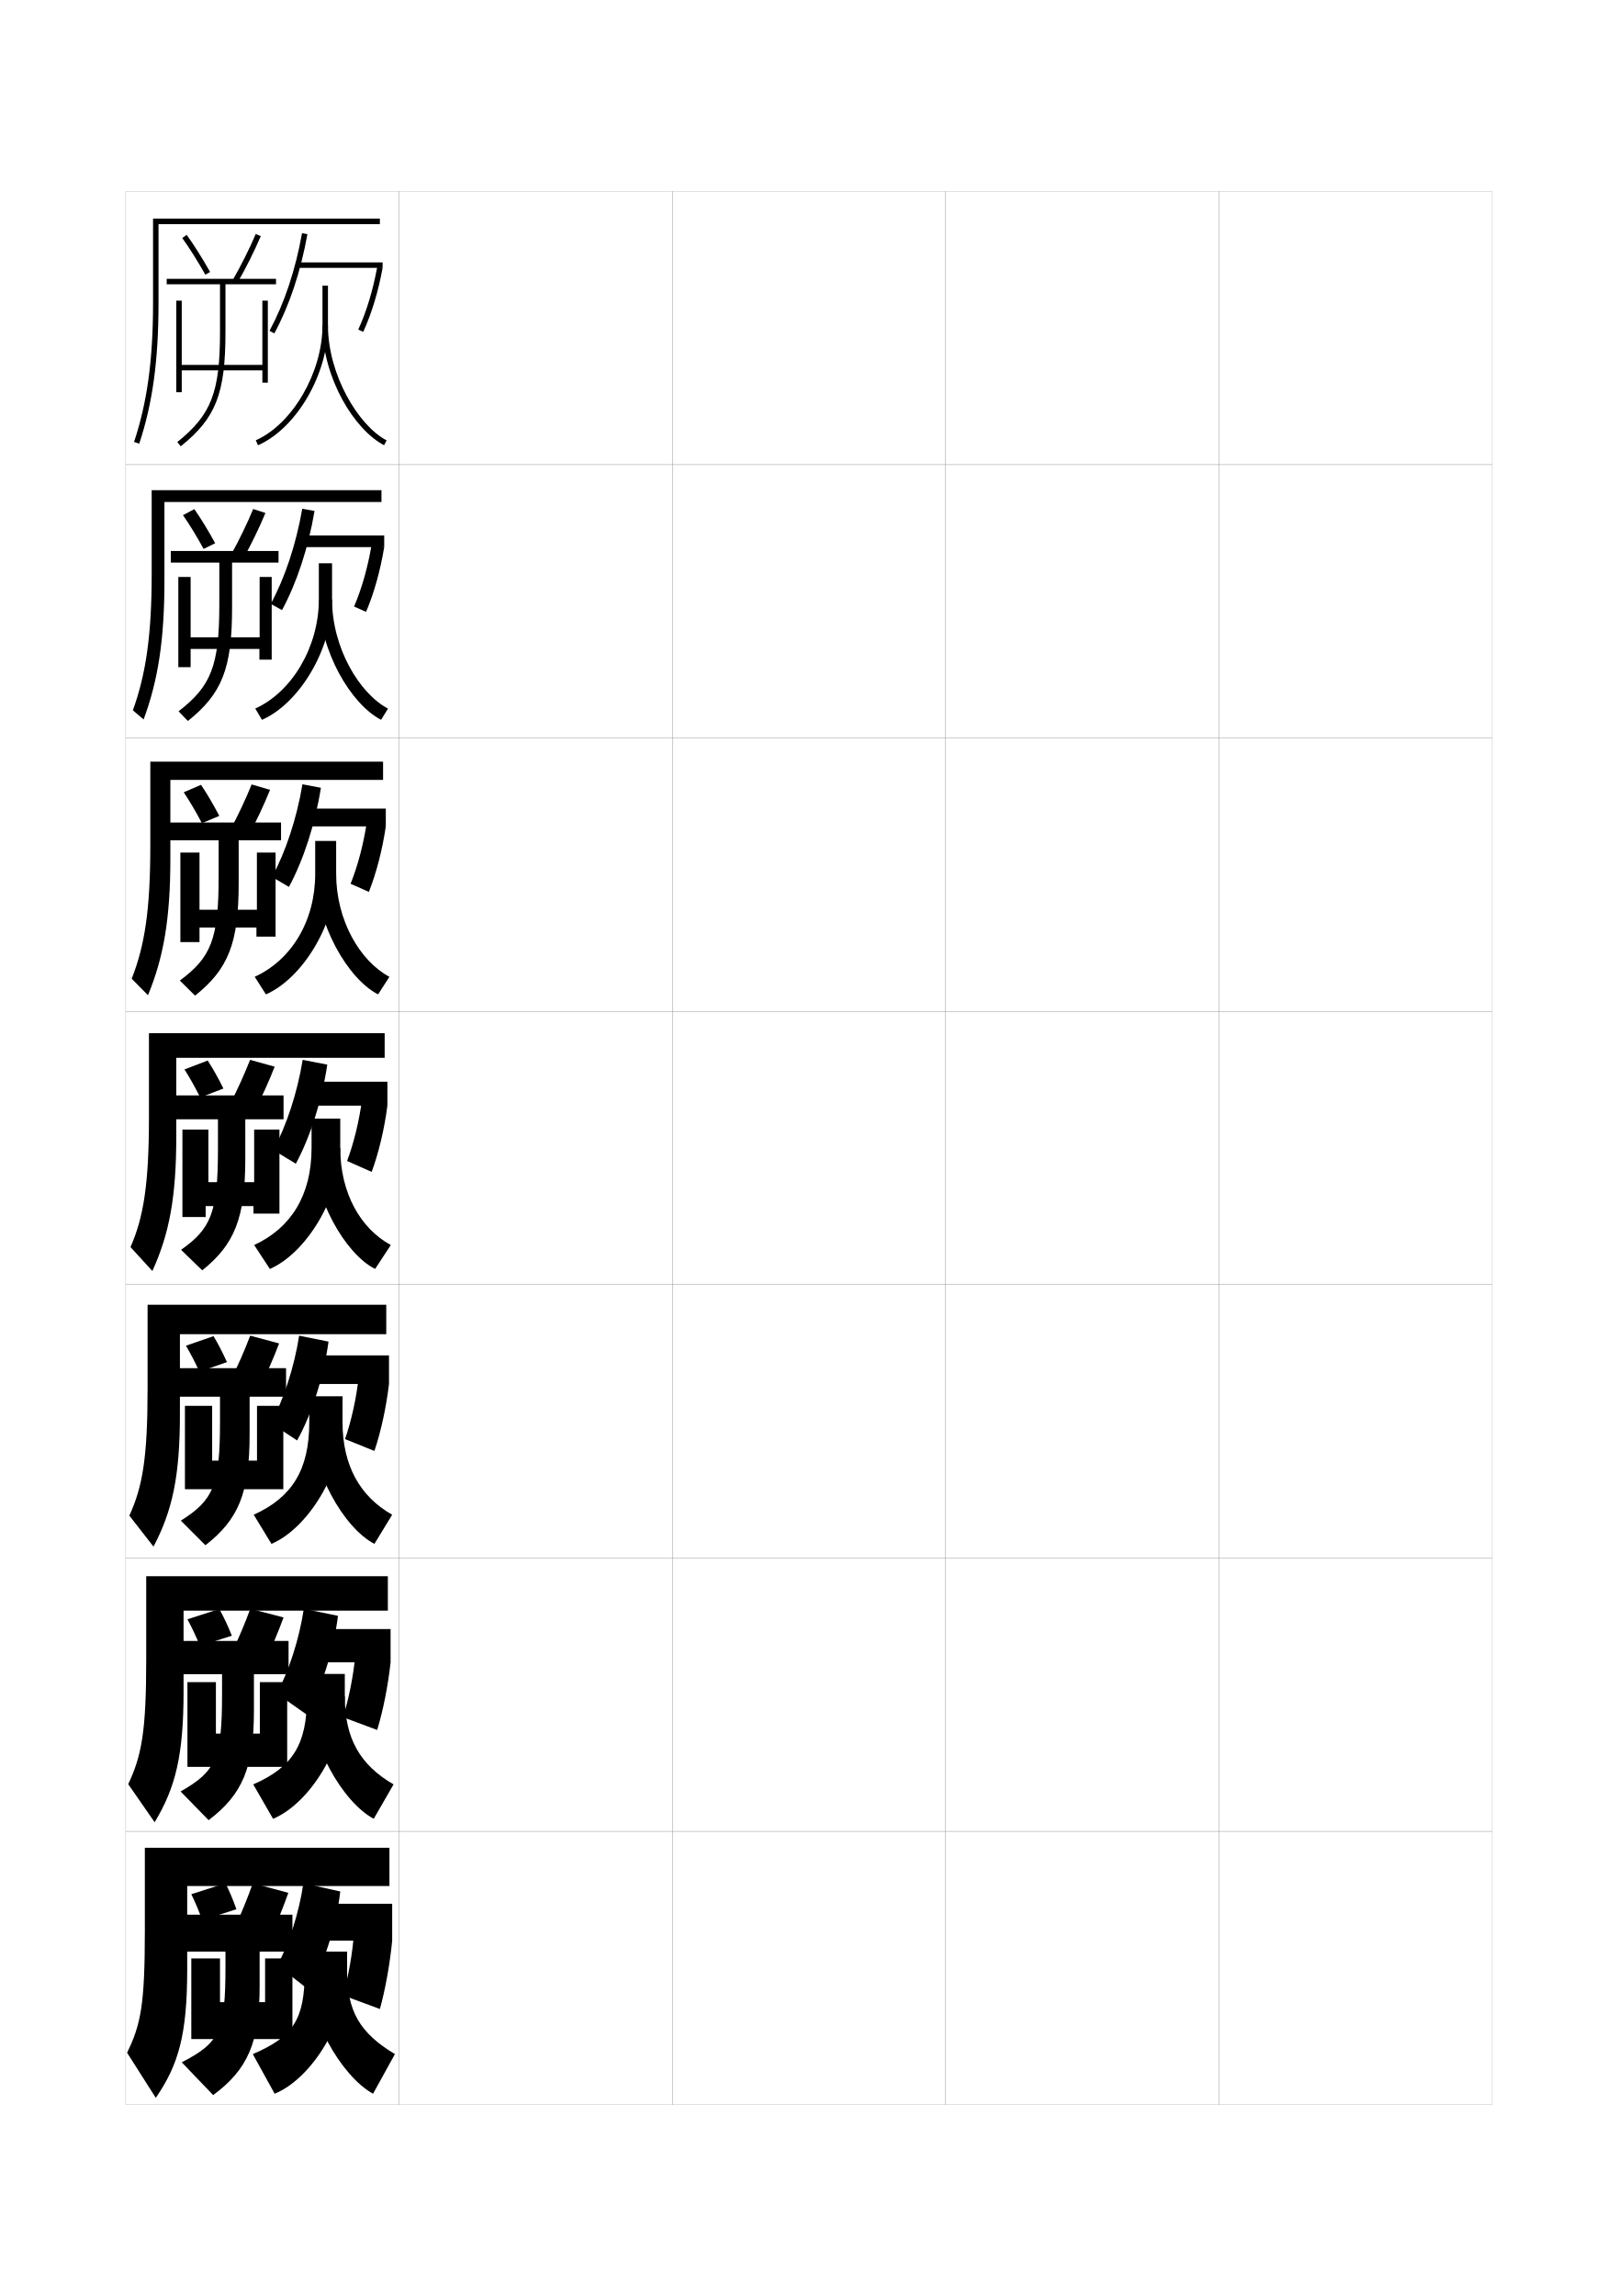
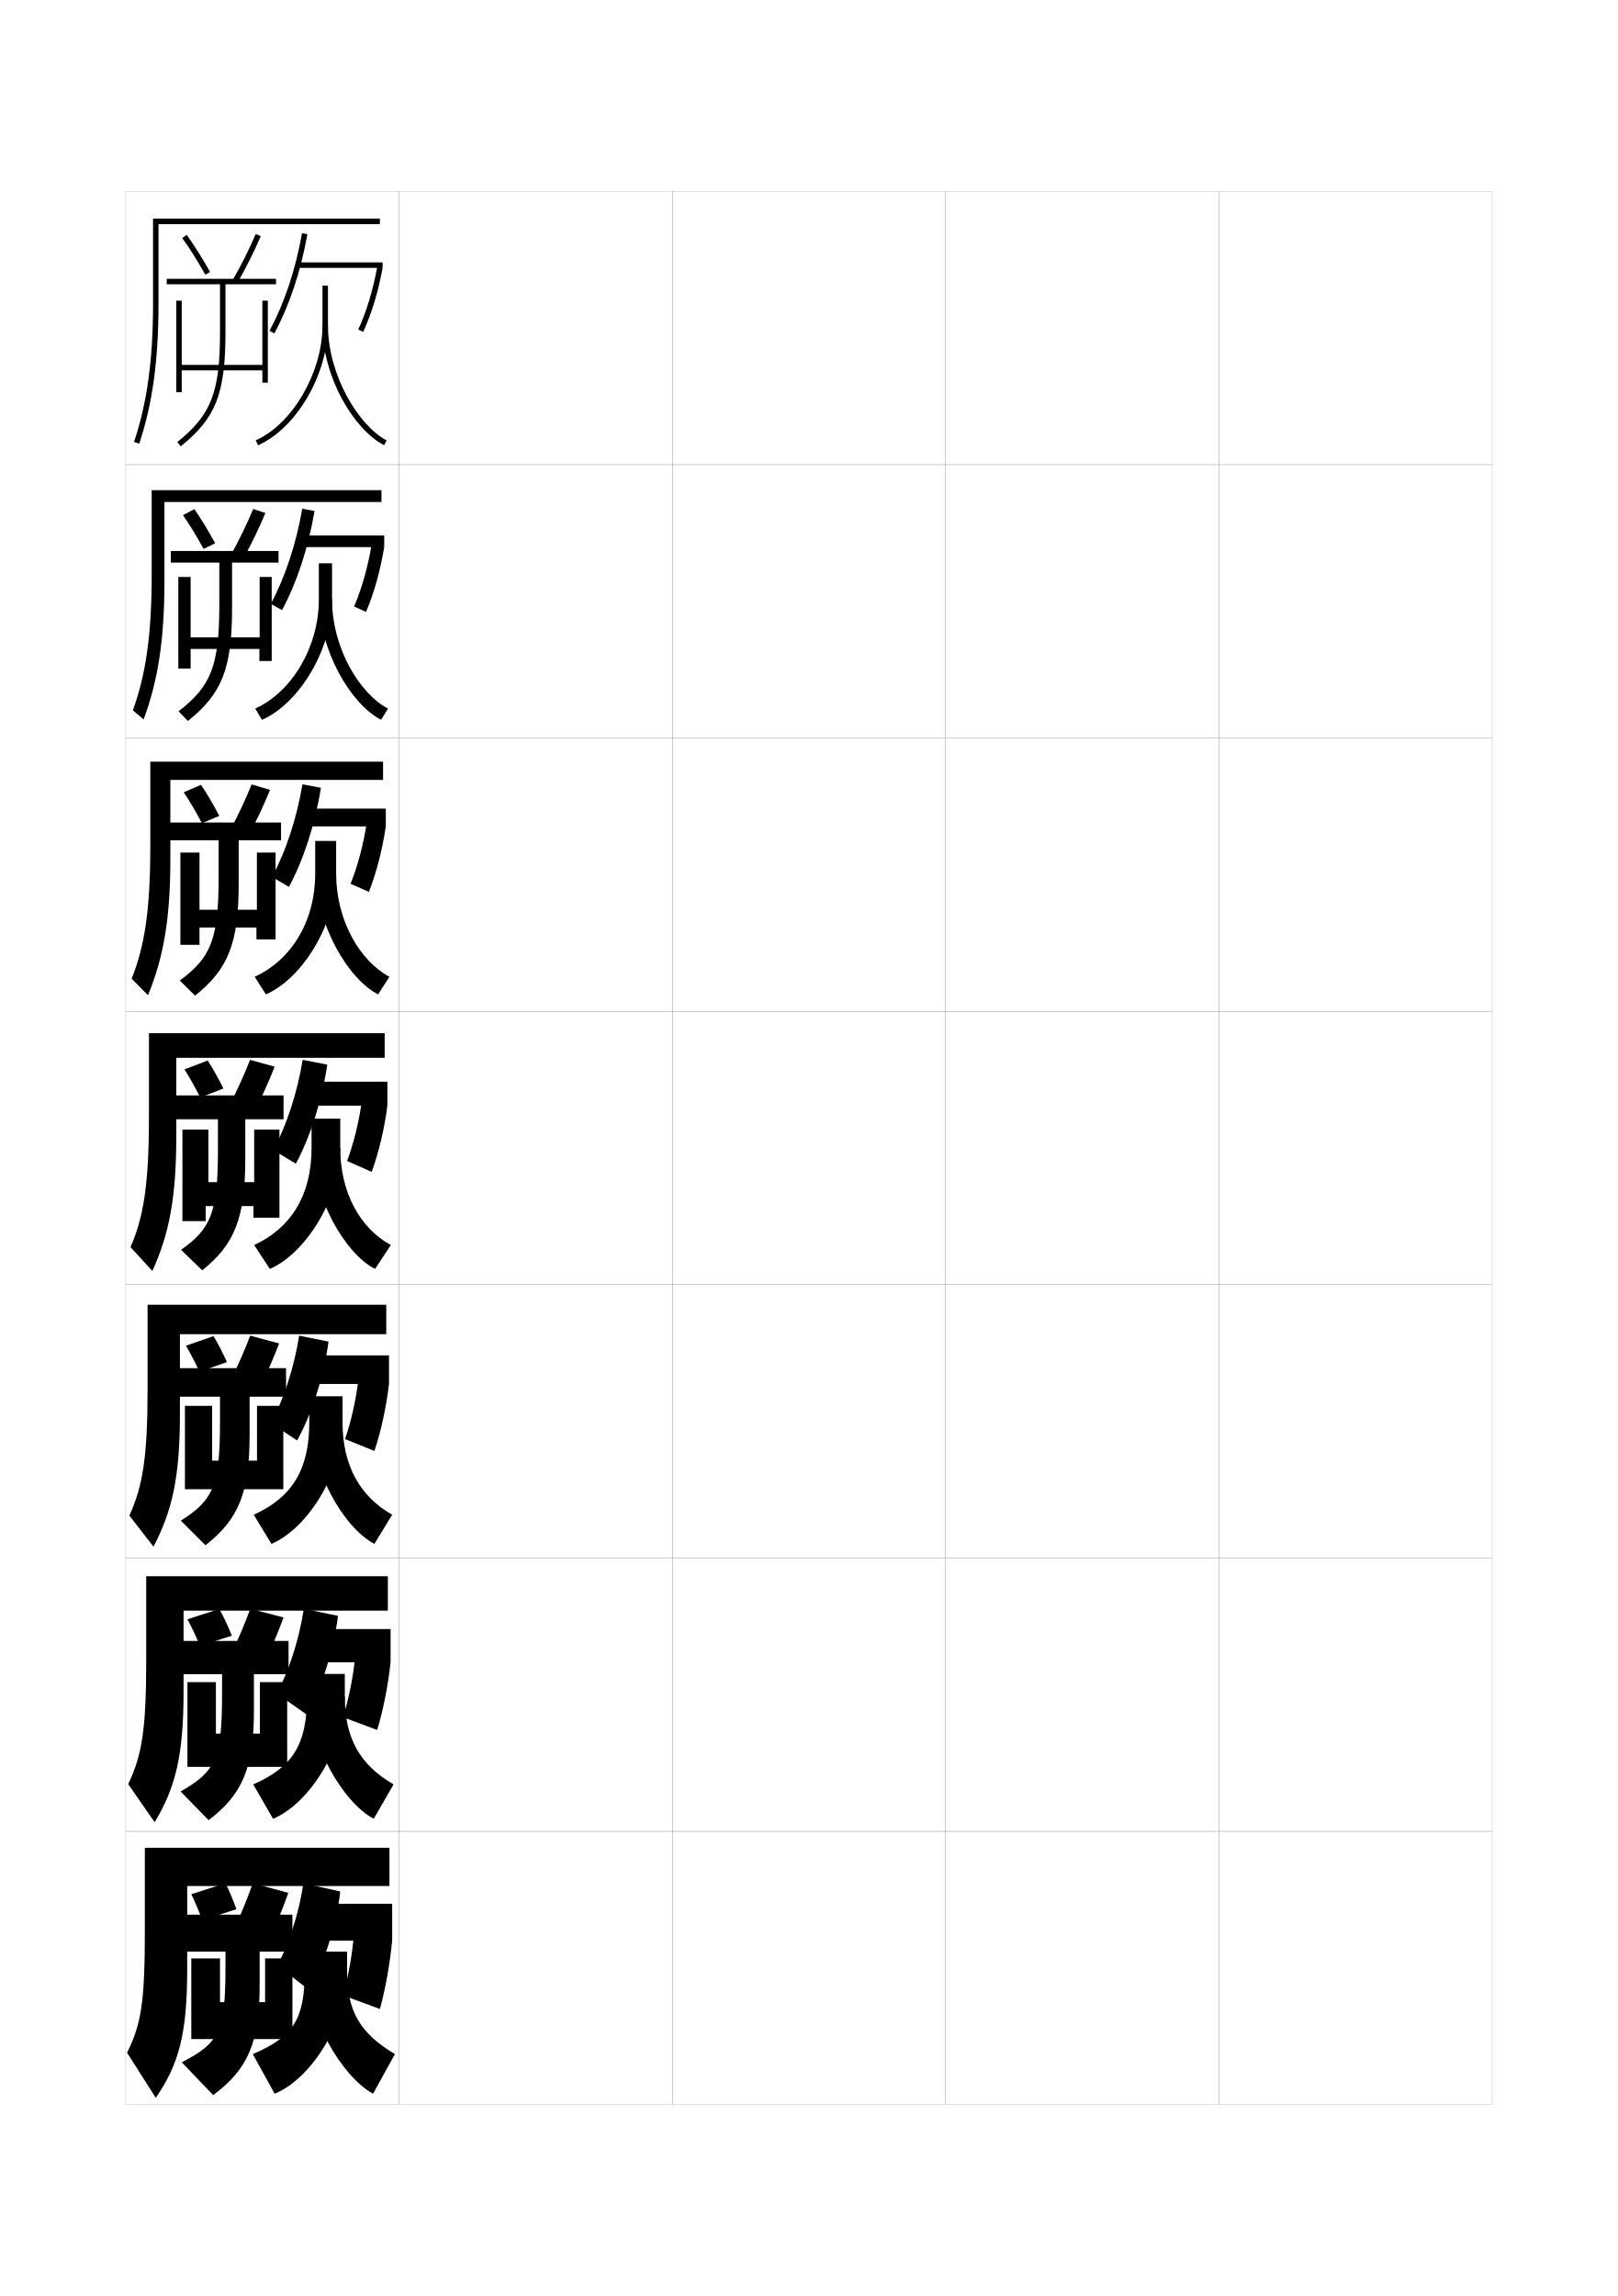
<svg xmlns="http://www.w3.org/2000/svg" version="1.1" id="glyphs" x="0px" y="0px" width="592px" height="840px" viewBox="0 0 592 840" enable-background="new 0 0 592 840" xml:space="preserve">
  <g>
    <rect x="46" y="70" fill="none" stroke="#999999" stroke-width="0.1" width="100" height="100" />
    <rect x="46" y="170" fill="none" stroke="#999999" stroke-width="0.1" width="100" height="100" />
    <rect x="46" y="270" fill="none" stroke="#999999" stroke-width="0.1" width="100" height="100" />
    <rect x="46" y="370" fill="none" stroke="#999999" stroke-width="0.1" width="100" height="100" />
    <rect x="46" y="470" fill="none" stroke="#999999" stroke-width="0.1" width="100" height="100" />
    <rect x="46" y="570" fill="none" stroke="#999999" stroke-width="0.1" width="100" height="100" />
    <rect x="46" y="670" fill="none" stroke="#999999" stroke-width="0.1" width="100" height="100" />
    <rect x="146" y="70" fill="none" stroke="#999999" stroke-width="0.1" width="100" height="100" />
    <rect x="146" y="170" fill="none" stroke="#999999" stroke-width="0.1" width="100" height="100" />
    <rect x="146" y="270" fill="none" stroke="#999999" stroke-width="0.1" width="100" height="100" />
    <rect x="146" y="370" fill="none" stroke="#999999" stroke-width="0.1" width="100" height="100" />
    <rect x="146" y="470" fill="none" stroke="#999999" stroke-width="0.1" width="100" height="100" />
    <rect x="146" y="570" fill="none" stroke="#999999" stroke-width="0.1" width="100" height="100" />
    <rect x="146" y="670" fill="none" stroke="#999999" stroke-width="0.1" width="100" height="100" />
    <rect x="246" y="70" fill="none" stroke="#999999" stroke-width="0.1" width="100" height="100" />
    <rect x="246" y="170" fill="none" stroke="#999999" stroke-width="0.1" width="100" height="100" />
    <rect x="246" y="270" fill="none" stroke="#999999" stroke-width="0.1" width="100" height="100" />
    <rect x="246" y="370" fill="none" stroke="#999999" stroke-width="0.1" width="100" height="100" />
    <rect x="246" y="470" fill="none" stroke="#999999" stroke-width="0.1" width="100" height="100" />
    <rect x="246" y="570" fill="none" stroke="#999999" stroke-width="0.1" width="100" height="100" />
    <rect x="246" y="670" fill="none" stroke="#999999" stroke-width="0.1" width="100" height="100" />
    <rect x="346" y="70" fill="none" stroke="#999999" stroke-width="0.1" width="100" height="100" />
    <rect x="346" y="170" fill="none" stroke="#999999" stroke-width="0.1" width="100" height="100" />
    <rect x="346" y="270" fill="none" stroke="#999999" stroke-width="0.1" width="100" height="100" />
    <rect x="346" y="370" fill="none" stroke="#999999" stroke-width="0.1" width="100" height="100" />
    <rect x="346" y="470" fill="none" stroke="#999999" stroke-width="0.1" width="100" height="100" />
    <rect x="346" y="570" fill="none" stroke="#999999" stroke-width="0.1" width="100" height="100" />
    <rect x="346" y="670" fill="none" stroke="#999999" stroke-width="0.1" width="100" height="100" />
    <rect x="446" y="70" fill="none" stroke="#999999" stroke-width="0.1" width="100" height="100" />
    <rect x="446" y="170" fill="none" stroke="#999999" stroke-width="0.1" width="100" height="100" />
    <rect x="446" y="270" fill="none" stroke="#999999" stroke-width="0.1" width="100" height="100" />
    <rect x="446" y="370" fill="none" stroke="#999999" stroke-width="0.1" width="100" height="100" />
    <rect x="446" y="470" fill="none" stroke="#999999" stroke-width="0.1" width="100" height="100" />
    <rect x="446" y="570" fill="none" stroke="#999999" stroke-width="0.1" width="100" height="100" />
    <rect x="446" y="670" fill="none" stroke="#999999" stroke-width="0.1" width="100" height="100" />
  </g>
  <g>
    <path d="M100.381,121.975l-1.762-0.949c5.448-10.112,9.451-22.125,11.896-35.703   l1.969,0.355C110.001,99.463,105.929,111.676,100.381,121.975z" />
    <rect x="109" y="96" width="31" height="2" />
    <path d="M132.911,121.413l-1.822-0.826c3.07-6.766,5.342-14.272,6.944-22.95L140,98   C138.368,106.839,136.048,114.497,132.911,121.413z" />
    <path d="M94.405,162.914l-0.811-1.828C107.052,155.114,118,136.234,118,119v-14.5h2V119   C120,136.951,108.519,156.651,94.405,162.914z" />
    <path d="M140.54,162.888C129.655,157.251,118,138.271,118,119h2   c0,18.269,11.31,36.855,21.46,42.112L140.54,162.888z" />
  </g>
  <g>
    <g>
      <path d="M103.19,223.212l-4.111-2.279c5.231-9.691,9.226-21.706,11.515-34.802    l4.499,0.799C112.794,200.492,108.622,213.136,103.19,223.212z" />
      <rect x="110.083" y="195.917" width="30.5" height="4.25" />
      <path d="M133.94,223.858l-4.385-1.952c2.875-6.716,5.054-14.449,6.463-22.884    l4.565,1.144C139.131,208.903,136.891,216.903,133.94,223.858z" />
      <path d="M116.666,219.333v-13.25H121.5v13.25c0,18.05-11.819,37.918-25.646,44.026    l-2.457-4.136C106.847,253.167,116.666,236.601,116.666,219.333z" />
      <path d="M139.443,263.342c-10.943-5.608-22.61-25.171-22.61-44.009H121.5    c0,17.631,9.982,34.386,20.473,39.908L139.443,263.342z" />
    </g>
    <g>
      <path d="M105.72,324.481l-6.18-3.64c5.014-9.27,9-21.287,11.132-33.901    l6.75,1.275C115.309,301.552,111.035,314.627,105.72,324.481z" />
      <rect x="111.167" y="295.833" width="30" height="6.5" />
      <path d="M134.97,326.304l-6.693-2.976c2.68-6.667,4.767-14.625,5.981-22.817    l6.908,1.822C139.895,310.968,137.733,319.31,134.97,326.304z" />
      <path d="M115.333,319.667v-12H123v12c0,18.148-12.157,38.185-25.698,44.138l-4.104-6.443    C106.644,351.22,115.333,336.968,115.333,319.667z" />
      <path d="M138.347,363.796c-11.001-5.58-22.68-25.726-22.68-44.129H123    c0,16.993,8.655,31.916,19.486,37.704L138.347,363.796z" />
    </g>
    <g>
      <path d="M108.25,425.75l-8.25-5c4.797-8.849,8.773-20.868,10.75-33l9,1.75    C117.822,402.611,113.448,416.118,108.25,425.75z" />
      <rect x="112.25" y="395.75" width="29.5" height="8.75" />
      <path d="M136,428.75l-9-4c2.483-6.617,4.479-14.801,5.5-22.75l9.25,2.5    C140.658,413.032,138.576,421.716,136,428.75z" />
      <path d="M114,420v-10.75h10.5V420c0,18.246-12.494,38.452-25.75,44.25L93,455.5    C106.439,449.272,114,437.335,114,420z" />
      <path d="M137.25,464.25c-11.06-5.551-22.75-26.279-22.75-44.25h10c0,16.354,7.328,29.446,18.5,35.5    L137.25,464.25z" />
    </g>
  </g>
  <g>
    <path d="M108.708,527L99.125,520.666c4.58-8.427,8.513-20.35,10.333-32l10.75,2.167   C118.466,503.721,113.935,517.672,108.708,527z" />
    <rect x="113.333" y="495.875" width="29" height="10.458" />
    <path d="M137,530.834L126.25,526.5c2.288-6.568,4.146-14.965,5-22.666l11.083,2.499   C141.342,514.753,139.389,523.76,137,530.834z" />
    <path d="M113.167,520.334v-9.5h12.166v9.5c0,18.344-12.607,38.766-26,44.5l-6.5-10.667   C106.768,547.875,113.167,537.818,113.167,520.334z" />
    <path d="M137,564.834c-11.306-5.879-23.167-26.963-23.167-44.5h11.5   c0,15.826,6.417,27.214,18.167,33.833L137,564.834z" />
  </g>
  <g>
    <path d="M112.167,627.25L101.25,619.583c4.362-8.006,8.252-19.832,9.917-31l12.5,2.583   C122.109,603.829,117.422,618.225,112.167,627.25z" />
    <rect x="114.417" y="596" width="28.5" height="12.166" />
    <path d="M138,632.917L125.5,628.25c2.093-6.519,3.812-15.129,4.5-22.583l12.917,2.499   C142.025,616.474,140.202,625.805,138,632.917z" />
    <path d="M112.333,620.667v-8.25h13.833v8.25c0,18.443-12.72,39.079-26.25,44.75   l-7.25-12.583C107.097,646.479,112.333,638.303,112.333,620.667z" />
    <path d="M136.75,665.417c-11.552-6.206-23.583-27.646-23.583-44.75h13   c0,15.299,5.505,24.982,17.833,32.167L136.75,665.417z" />
  </g>
  <g>
    <path d="M124.5,692c-1.372,12.438-6.217,27.278-11.5,36l-11.5-9c4.146-7.585,7.992-19.314,9.5-30   L124.5,692z" />
    <rect x="115.5" y="696.5" width="28" height="13.5" />
    <path d="M143.5,710c-0.791,8.194-2.484,17.849-4.5,25l-13.5-5c1.897-6.47,3.479-15.292,4-22.5   L143.5,710z" />
    <path d="M111.5,721v-7H127v7c0,18.542-12.833,39.393-26.5,45l-8-14.5   C107.425,745.081,111.5,738.786,111.5,721z" />
    <path d="M136.5,766c-11.799-6.534-24-28.329-24-45H127c0,14.771,4.594,22.751,17.5,30.5L136.5,766z" />
  </g>
  <g>
    <path d="M75.128,100.49c-2.765-4.918-5.685-9.555-8.441-13.408l1.627-1.164   c2.799,3.912,5.758,8.611,8.559,13.592L75.128,100.49z" />
    <path d="M86.867,103.497l-1.734-0.994c3.111-5.43,6.19-11.588,8.447-16.895   l1.84,0.783C93.101,91.847,90.063,97.921,86.867,103.497z" />
    <path d="M101,102H61v2h19.5v17.5c0,22.024-3.213,30.294-15.625,40.219l1.25,1.562   C78.98,153.001,82.5,144.021,82.5,121.5V104H101V102z" />
    <polygon points="96,110 96,133.5 66.5,133.5 66.5,110 64.5,110 64.5,143.5 66.5,143.5 66.5,135.5 96,135.5 96,140 98,140 98,110     " />
  </g>
  <g>
    <path d="M74.502,200.826c-2.459-4.519-5.058-8.766-7.545-12.355l4.15-2.207   c2.516,3.613,5.155,7.931,7.623,12.479L74.502,200.826z" />
    <path d="M92.644,186.226l4.47,1.452c-2.238,5.418-5.156,11.433-8.211,16.921   l-4.382-1.628C87.501,197.604,90.458,191.519,92.644,186.226z" />
    <path d="M101.917,201.583H62.5v4.25h17.75v15.333c0,22.405-3.015,29.89-14.917,39.062   L68.75,263.771c12.495-9.988,16.167-19.201,16.167-41.438v-16.5h17V201.583z" />
-     <polygon points="95,211.083 95,233.167 69.75,233.167 69.75,211.083 65.25,211.083 65.25,244.083    69.75,244.083 69.75,237.416 94.917,237.416 94.917,241.333 99.417,241.333    99.417,211.083  " />
+     <polygon points="95,211.083 95,233.167 69.75,233.167 69.75,211.083 65.25,211.083 65.25,244.583    69.75,244.583 69.75,237.416 94.917,237.416 94.917,241.833 99.417,241.833    99.417,211.083  " />
  </g>
  <g>
    <path d="M73.876,301.163c-2.153-4.12-4.431-7.978-6.647-11.303l6.325-2.728   c2.232,3.313,4.552,7.25,6.686,11.364L73.876,301.163z" />
    <path d="M92.072,286.988l6.735,1.976c-2.157,5.381-4.956,11.336-7.869,16.737   l-6.665-2.117C87.124,298.28,89.957,292.269,92.072,286.988z" />
    <path d="M102.833,300.917H62v6.5h18v13.417c0,22.787-2.818,29.485-14.208,37.906L71.375,364.26   c12.135-9.696,15.958-19.141,15.958-41.094v-15.75h15.5V300.917z" />
-     <polygon points="94,311.917 94,332.833 73,332.833 73,311.917 66,311.917 66,344.667 73,344.667    73,339.333 93.833,339.333 93.833,342.667 100.833,342.667 100.833,311.917  " />
+     <polygon points="94,311.917 94,332.833 73,332.833 73,311.917 66,311.917 66,345.667 73,345.667    73,339.333 93.833,339.333 93.833,343.667 100.833,343.667 100.833,311.917  " />
  </g>
  <g>
    <path d="M73.25,401.5c-1.847-3.722-3.804-7.189-5.75-10.25L76,388   c1.949,3.013,3.949,6.568,5.75,10.25L73.25,401.5z" />
    <path d="M91.5,387.75l9,2.5c-2.075,5.344-4.756,11.24-7.526,16.553l-8.947-2.605   C86.746,398.956,89.456,393.018,91.5,387.75z" />
    <path d="M103.75,400.75H64v8.75h15.75v11c0,23.168-2.621,29.081-13.5,36.75l7.75,7.5   c11.775-9.404,15.75-19.081,15.75-40.75v-14.5h14V400.75z" />
-     <polygon points="93,413.25 93,432.5 76.25,432.5 76.25,413.25 66.75,413.25 66.75,445.25 75.25,445.25 75.25,441.25 92.75,441.25    92.75,444 102.25,444 102.25,413.25  " />
+     <polygon points="93,413.25 93,432.5 76.25,432.5 76.25,413.25 66.75,413.25 66.75,446.75 75.25,446.75 75.25,441.25 92.75,441.25    92.75,445.5 102.25,445.5 102.25,413.25  " />
  </g>
  <g>
    <path d="M72.958,501.833c-1.562-3.434-3.22-6.616-4.917-9.499L78.125,488.833   c1.699,2.819,3.41,6.121,4.917,9.501L72.958,501.833z" />
    <path d="M91.542,488.666L102.125,491.5c-1.993,5.306-4.556,11.143-7.185,16.368   l-10.548-2.903C86.981,499.787,89.568,493.922,91.542,488.666z" />
    <path d="M104.667,500.542H65V511h15.5v9.166c0,23.306-2.442,28.664-14.333,36.168l9,9   c12.069-9.396,16.166-19.129,16.166-40.501V511h13.334V500.542z" />
    <polygon points="94.042,514.334 94.042,534.375 77.625,534.375 77.625,514.334 67.667,514.334    67.667,544.833 76.833,544.833 76.833,544.833 93.833,544.833 93.833,544.833    103.667,544.833 103.667,514.334  " />
  </g>
  <g>
    <path d="M73.167,602.166c-1.436-3.506-2.965-6.738-4.583-9.749l11.667-3.751   c1.621,2.922,3.217,6.318,4.583,9.751L73.167,602.166z" />
    <path d="M91.583,588.583L103.75,591.75c-1.912,5.268-4.356,11.046-6.842,16.184   l-12.149-3.201C87.217,599.617,89.681,593.826,91.583,588.583z" />
    <path d="M105.583,600.334H66V612.5h15.25v7.333c0,23.442-2.264,28.247-15.166,35.584   l10.25,10.5c12.364-9.389,16.583-19.176,16.583-40.251V612.5h12.667V600.334z" />
    <polygon points="95.083,615.417 95.083,634.25 79,634.25 79,615.417 68.583,615.417    68.583,646.416 78.417,646.416 78.417,646.416 94.917,646.416 94.917,646.416    105.083,646.416 105.083,615.417  " />
  </g>
  <g>
    <path d="M74,702.5c-1.23-3.399-2.546-6.513-4-9.5l12.5-4c1.457,2.875,2.85,6.193,4,9.5L74,702.5z" />
    <path d="M92.5,689c-1.831,5.23-4.172,10.948-6.5,16l13,3.5c2.345-5.051,4.67-10.77,6.5-16   L92.5,689z" />
    <path d="M107,700.5H67.5V714h15v5.5c0,23.579-2.086,27.83-16,35l11.5,12c12.658-9.381,17-19.223,17-40   V714h12V700.5z" />
    <polygon points="97,716.5 97,732.5 80.5,732.5 80.5,716.5 70,716.5 70,746 80.5,746 80.5,746 96.5,746 96.5,746 107,746 107,716.5     " />
  </g>
  <path d="M58,82h81v-2H56v31c0,20.613-2.143,36.246-6.949,50.684l1.898,0.633  C55.825,147.664,58,131.838,58,111V82z" />
  <g>
    <path d="M139.583,183.667v-4.333H55.5V210.25c0,21.933-2.092,36.386-6.883,49.623   l3.932,3.338c5.31-14.294,7.617-29.287,7.617-50.628v-28.917H139.583z" />
    <path d="M140.167,285.333v-6.667H55V309.5c0,23.253-2.04,36.525-6.816,48.562   l5.966,6.044c5.745-13.935,8.184-28.095,8.184-49.939v-28.833H140.167z" />
    <path d="M140.75,387v-9H54.5v30.75c0,24.572-1.988,36.665-6.75,47.5l8,8.75   c6.179-13.576,8.75-26.902,8.75-49.25V387H140.75z" />
    <path d="M141.333,488.125v-10.791H54V508c0,25.277-1.803,35.828-6.667,46.5l8.833,11.334   c6.895-13.084,9.666-25.65,9.666-48.5V488.125H141.333z" />
    <path d="M141.917,589.25v-12.583H53.5V607.25c0,25.983-1.618,34.992-6.583,45.5l9.667,13.917   c7.611-12.591,10.583-24.396,10.583-47.75V589.25H141.917z" />
  </g>
  <path d="M142.5,690v-14H53v30.5c0,26.689-1.433,34.155-6.5,44.5L57,767.5c8.328-12.098,11.5-23.143,11.5-47  V690H142.5z" />
</svg>
